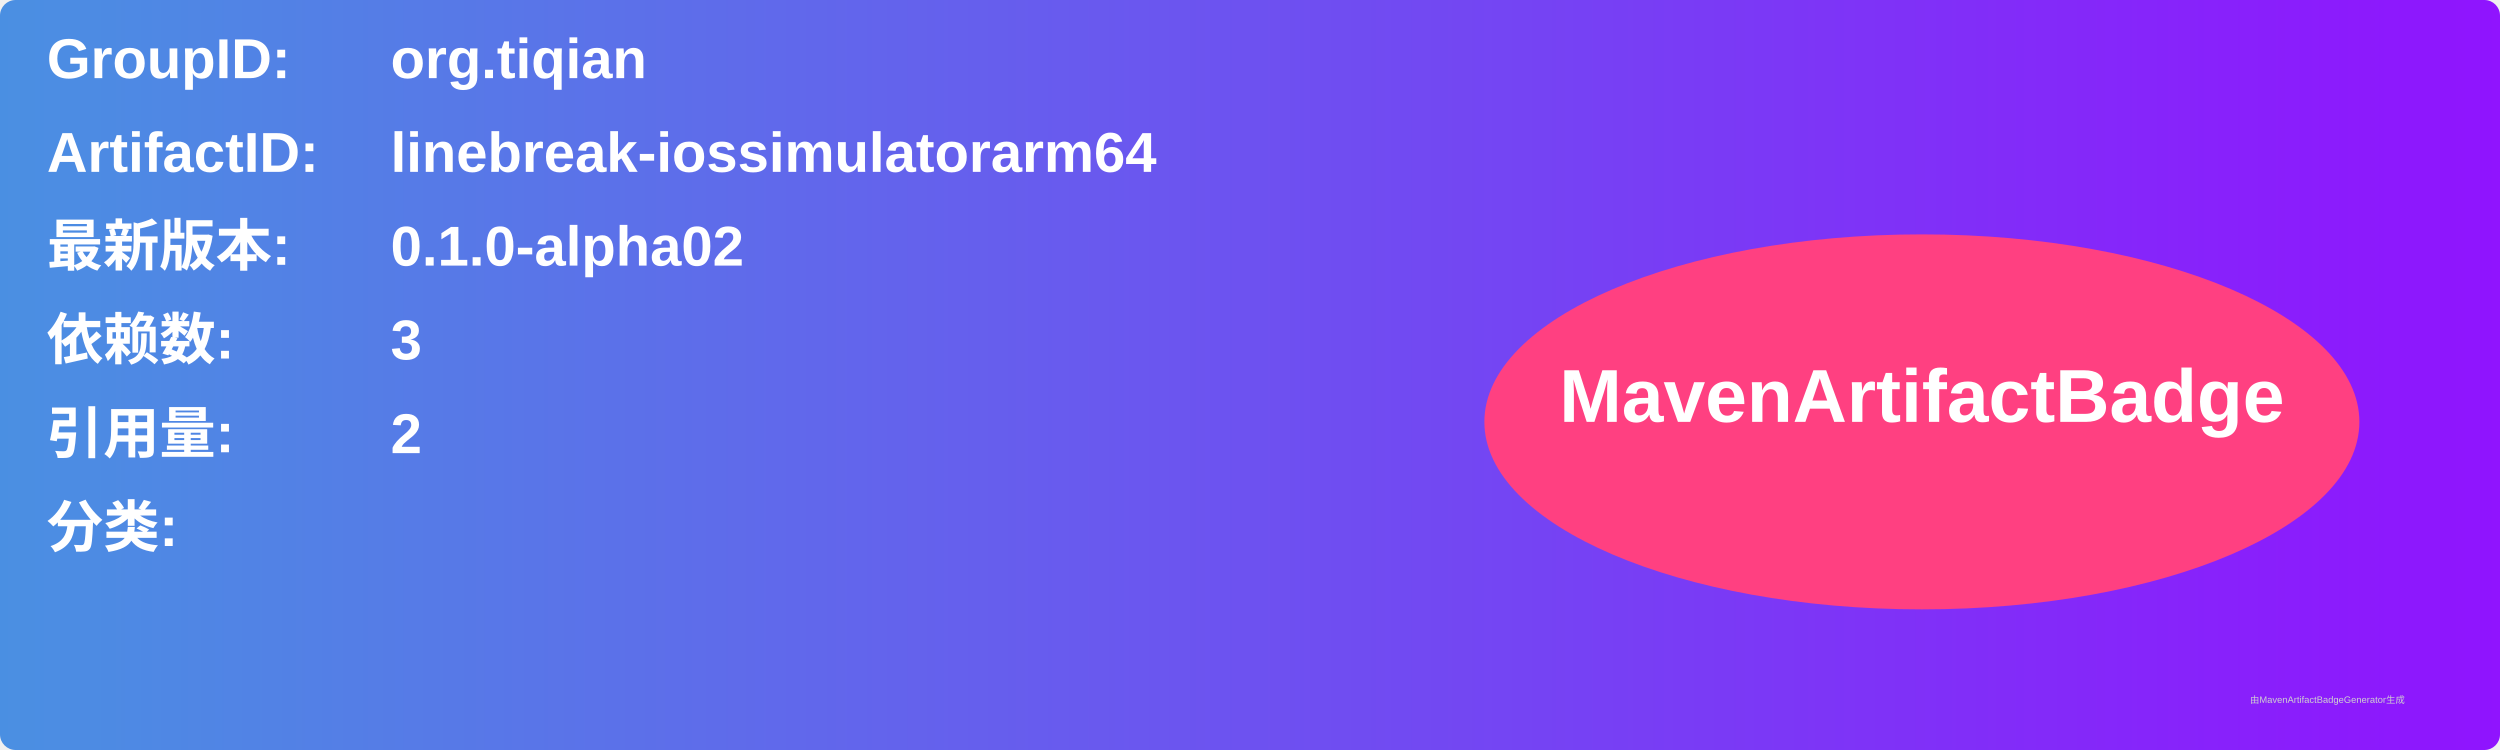
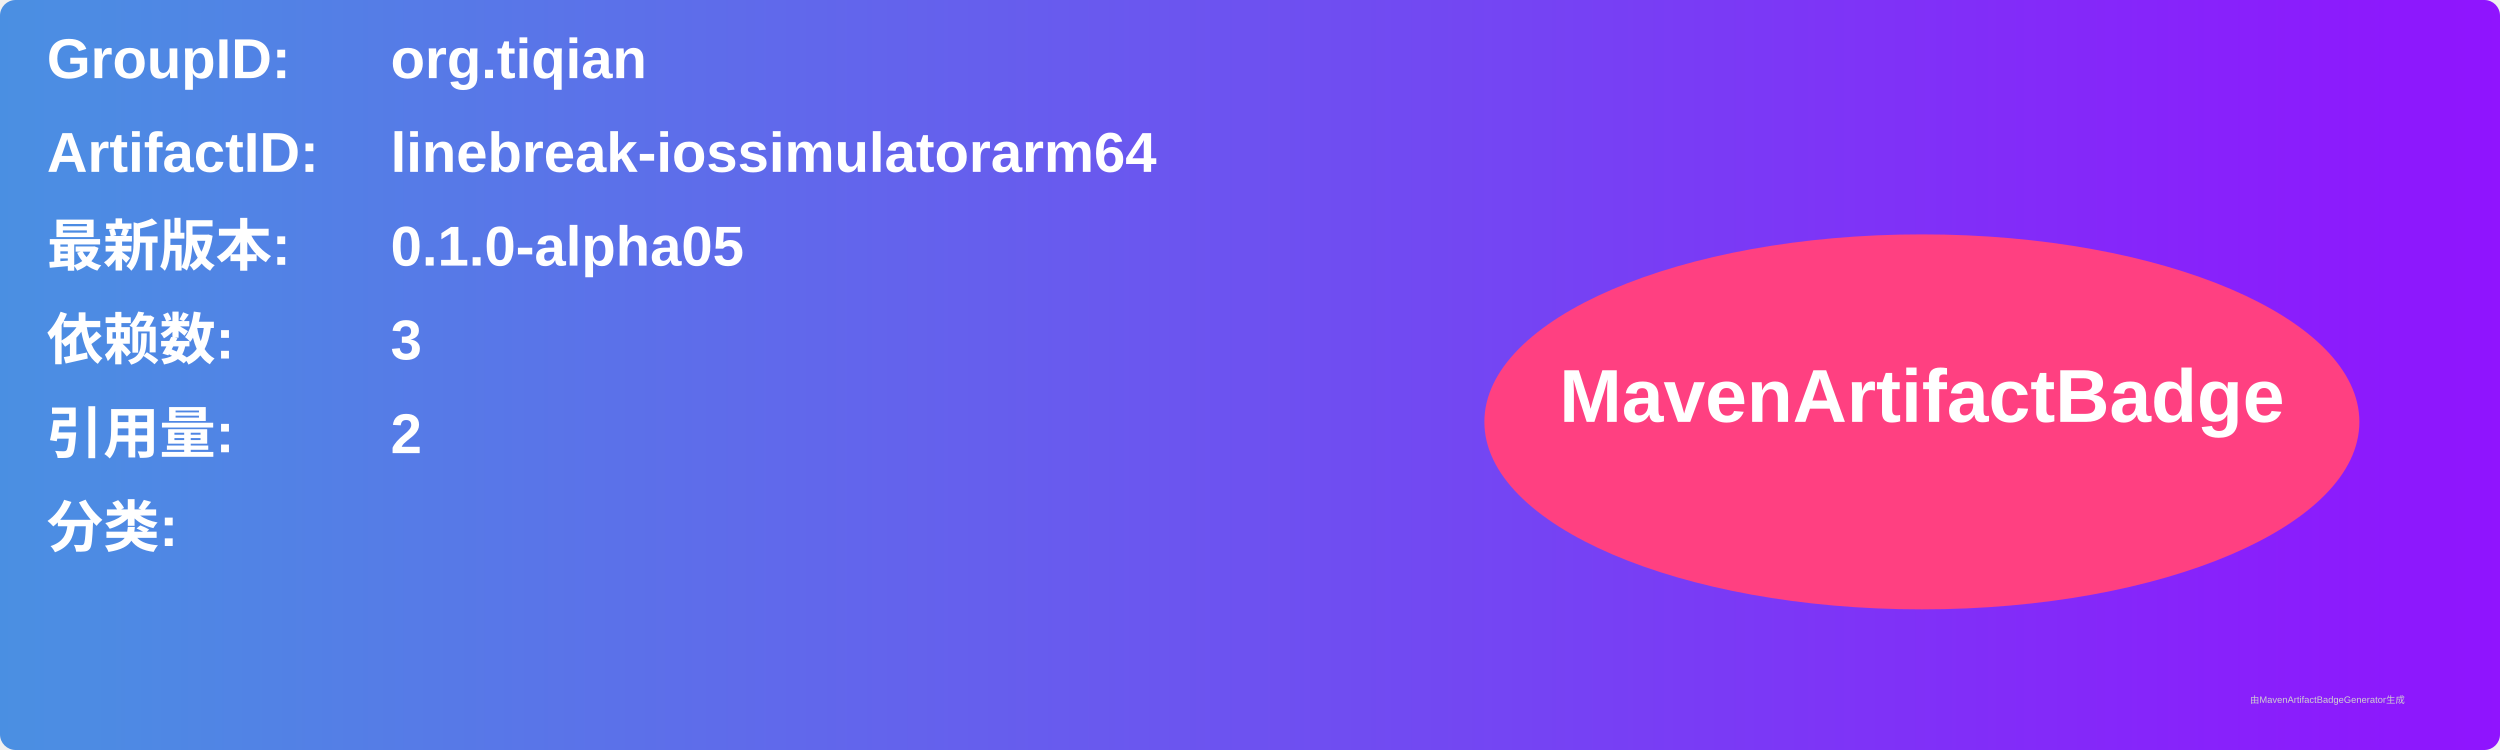
<svg xmlns="http://www.w3.org/2000/svg" width="800" height="240" viewBox="0 0 800 240">
  <linearGradient id="grad" x1="0%" y1="0%" x2="100%" y2="0%">
    <stop offset="0%" stop-color="#4a90e2" />
    <stop offset="100%" stop-color="#9013fe" />
  </linearGradient>
  <rect width="100%" height="100%" rx="5" ry="5" fill="url(#grad)" />
  <g transform="translate(15, 15)">
    <text x="0" y="10" font-family="Arial" font-size="18" fill="white" font-weight="bold" width="260">GroupID:</text>
    <text x="110" y="10" font-family="Arial" font-size="18" fill="white" font-weight="bold" width="460">org.tiqian</text>
    <text x="0" y="40" font-family="Arial" font-size="18" fill="white" font-weight="bold" width="260">ArtifactID:</text>
    <text x="110" y="40" font-family="Arial" font-size="18" fill="white" font-weight="bold" width="460">linebreak-iossimulatorarm64</text>
    <text x="0" y="70" font-family="Arial" font-size="18" fill="white" font-weight="bold">最新版本:</text>
    <text x="110" y="70" font-family="Arial" font-size="18" fill="white" font-weight="bold">
-       <tspan font-weight="bold">0.1.0-alpha02</tspan>
+       <tspan font-weight="bold">0.1.0-alpha05</tspan>
    </text>
    <text x="0" y="100" font-family="Arial" font-size="18" fill="white" font-weight="bold">依赖数: </text>
    <text x="110" y="100" font-family="Arial" font-size="18" fill="white">
      <tspan font-weight="bold">3</tspan>
    </text>
    <text x="0" y="130" font-family="Arial" font-size="18" fill="white" font-weight="bold">引用量: </text>
    <text x="110" y="130" font-family="Arial" font-size="18" fill="white">
      <tspan font-weight="bold">2</tspan>
    </text>
    <text x="0" y="160" font-family="Arial" font-size="18" fill="white" font-weight="bold">分类:</text>
    <text x="10" y="190" font-family="Arial" font-size="10" fill="white">
      <tspan font-weight="bold" />
    </text>
    <ellipse cx="600" cy="120" rx="140" ry="60" fill="#ff4081" />
    <text x="600" y="120" text-anchor="middle" font-family="Arial" font-size="24" fill="white" font-weight="bold">MavenArtifactBadge</text>
  </g>
  <text x="720" y="225" font-family="Arial" font-size="3" fill="#d0d0d0">由MavenArtifactBadgeGenerator生成</text>
</svg>
